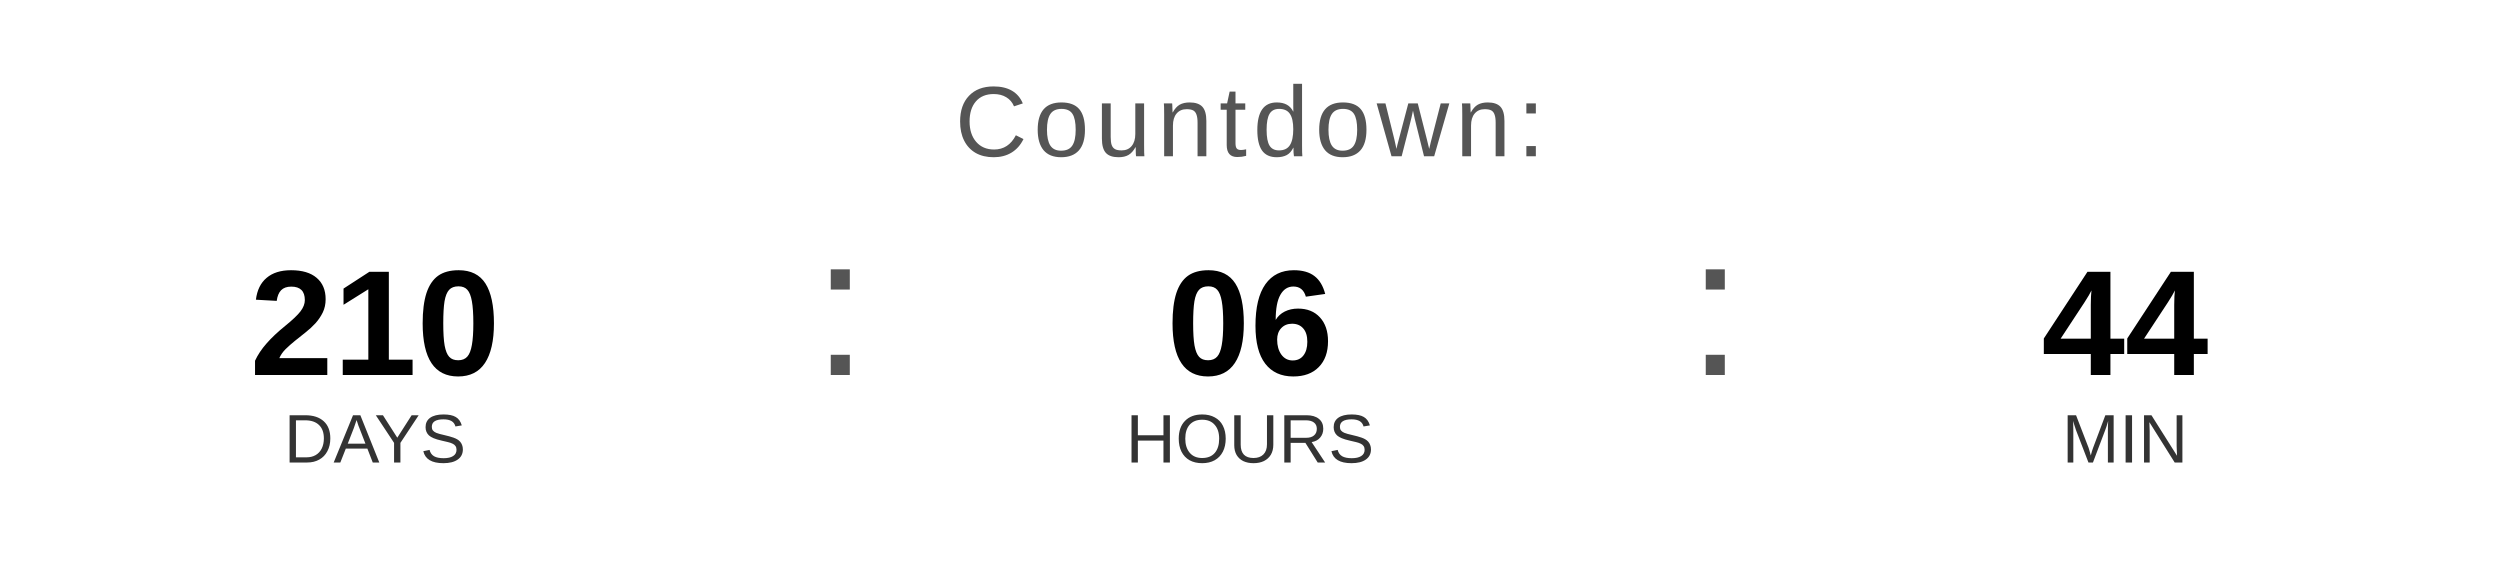
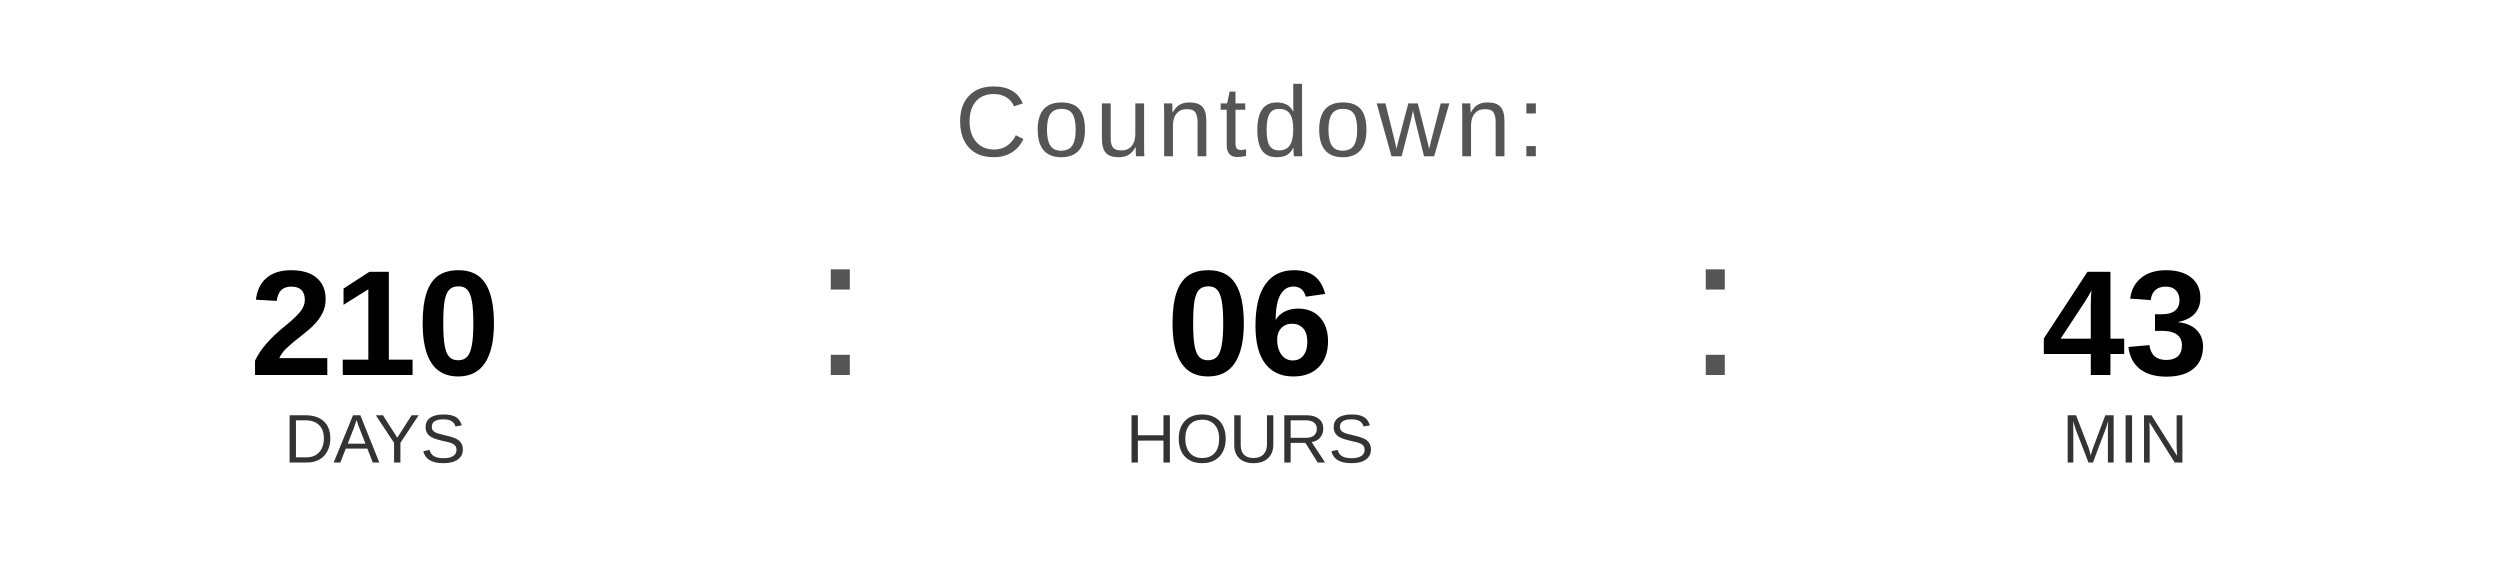
<svg xmlns="http://www.w3.org/2000/svg" width="400" height="90" viewBox="0 0 400 90">
  <text x="200" y="25" font-family="Arial, Helvetica, sans-serif" font-size="16" fill="#555555" text-anchor="middle" letter-spacing="1">
    Countdown:
  </text>
  <text x="60" y="60" font-family="Arial, Helvetica, sans-serif" font-size="24" font-weight="bold" fill="#000000" text-anchor="middle">210</text>
  <text x="60" y="74" font-family="Arial, Helvetica, sans-serif" font-size="11" fill="#333333" text-anchor="middle">DAYS</text>
  <text x="130" y="60" font-family="Arial, sans-serif" font-size="32" fill="#555555">:</text>
  <text x="200" y="60" font-family="Arial, Helvetica, sans-serif" font-size="24" font-weight="bold" fill="#000000" text-anchor="middle">06</text>
  <text x="200" y="74" font-family="Arial, Helvetica, sans-serif" font-size="11" fill="#333333" text-anchor="middle">HOURS</text>
  <text x="270" y="60" font-family="Arial, sans-serif" font-size="32" fill="#555555">:</text>
-   <text x="340" y="60" font-family="Arial, Helvetica, sans-serif" font-size="24" font-weight="bold" fill="#000000" text-anchor="middle">44</text>
+   <text x="340" y="60" font-family="Arial, Helvetica, sans-serif" font-size="24" font-weight="bold" fill="#000000" text-anchor="middle">43</text>
  <text x="340" y="74" font-family="Arial, Helvetica, sans-serif" font-size="11" fill="#333333" text-anchor="middle">MIN</text>
</svg>
